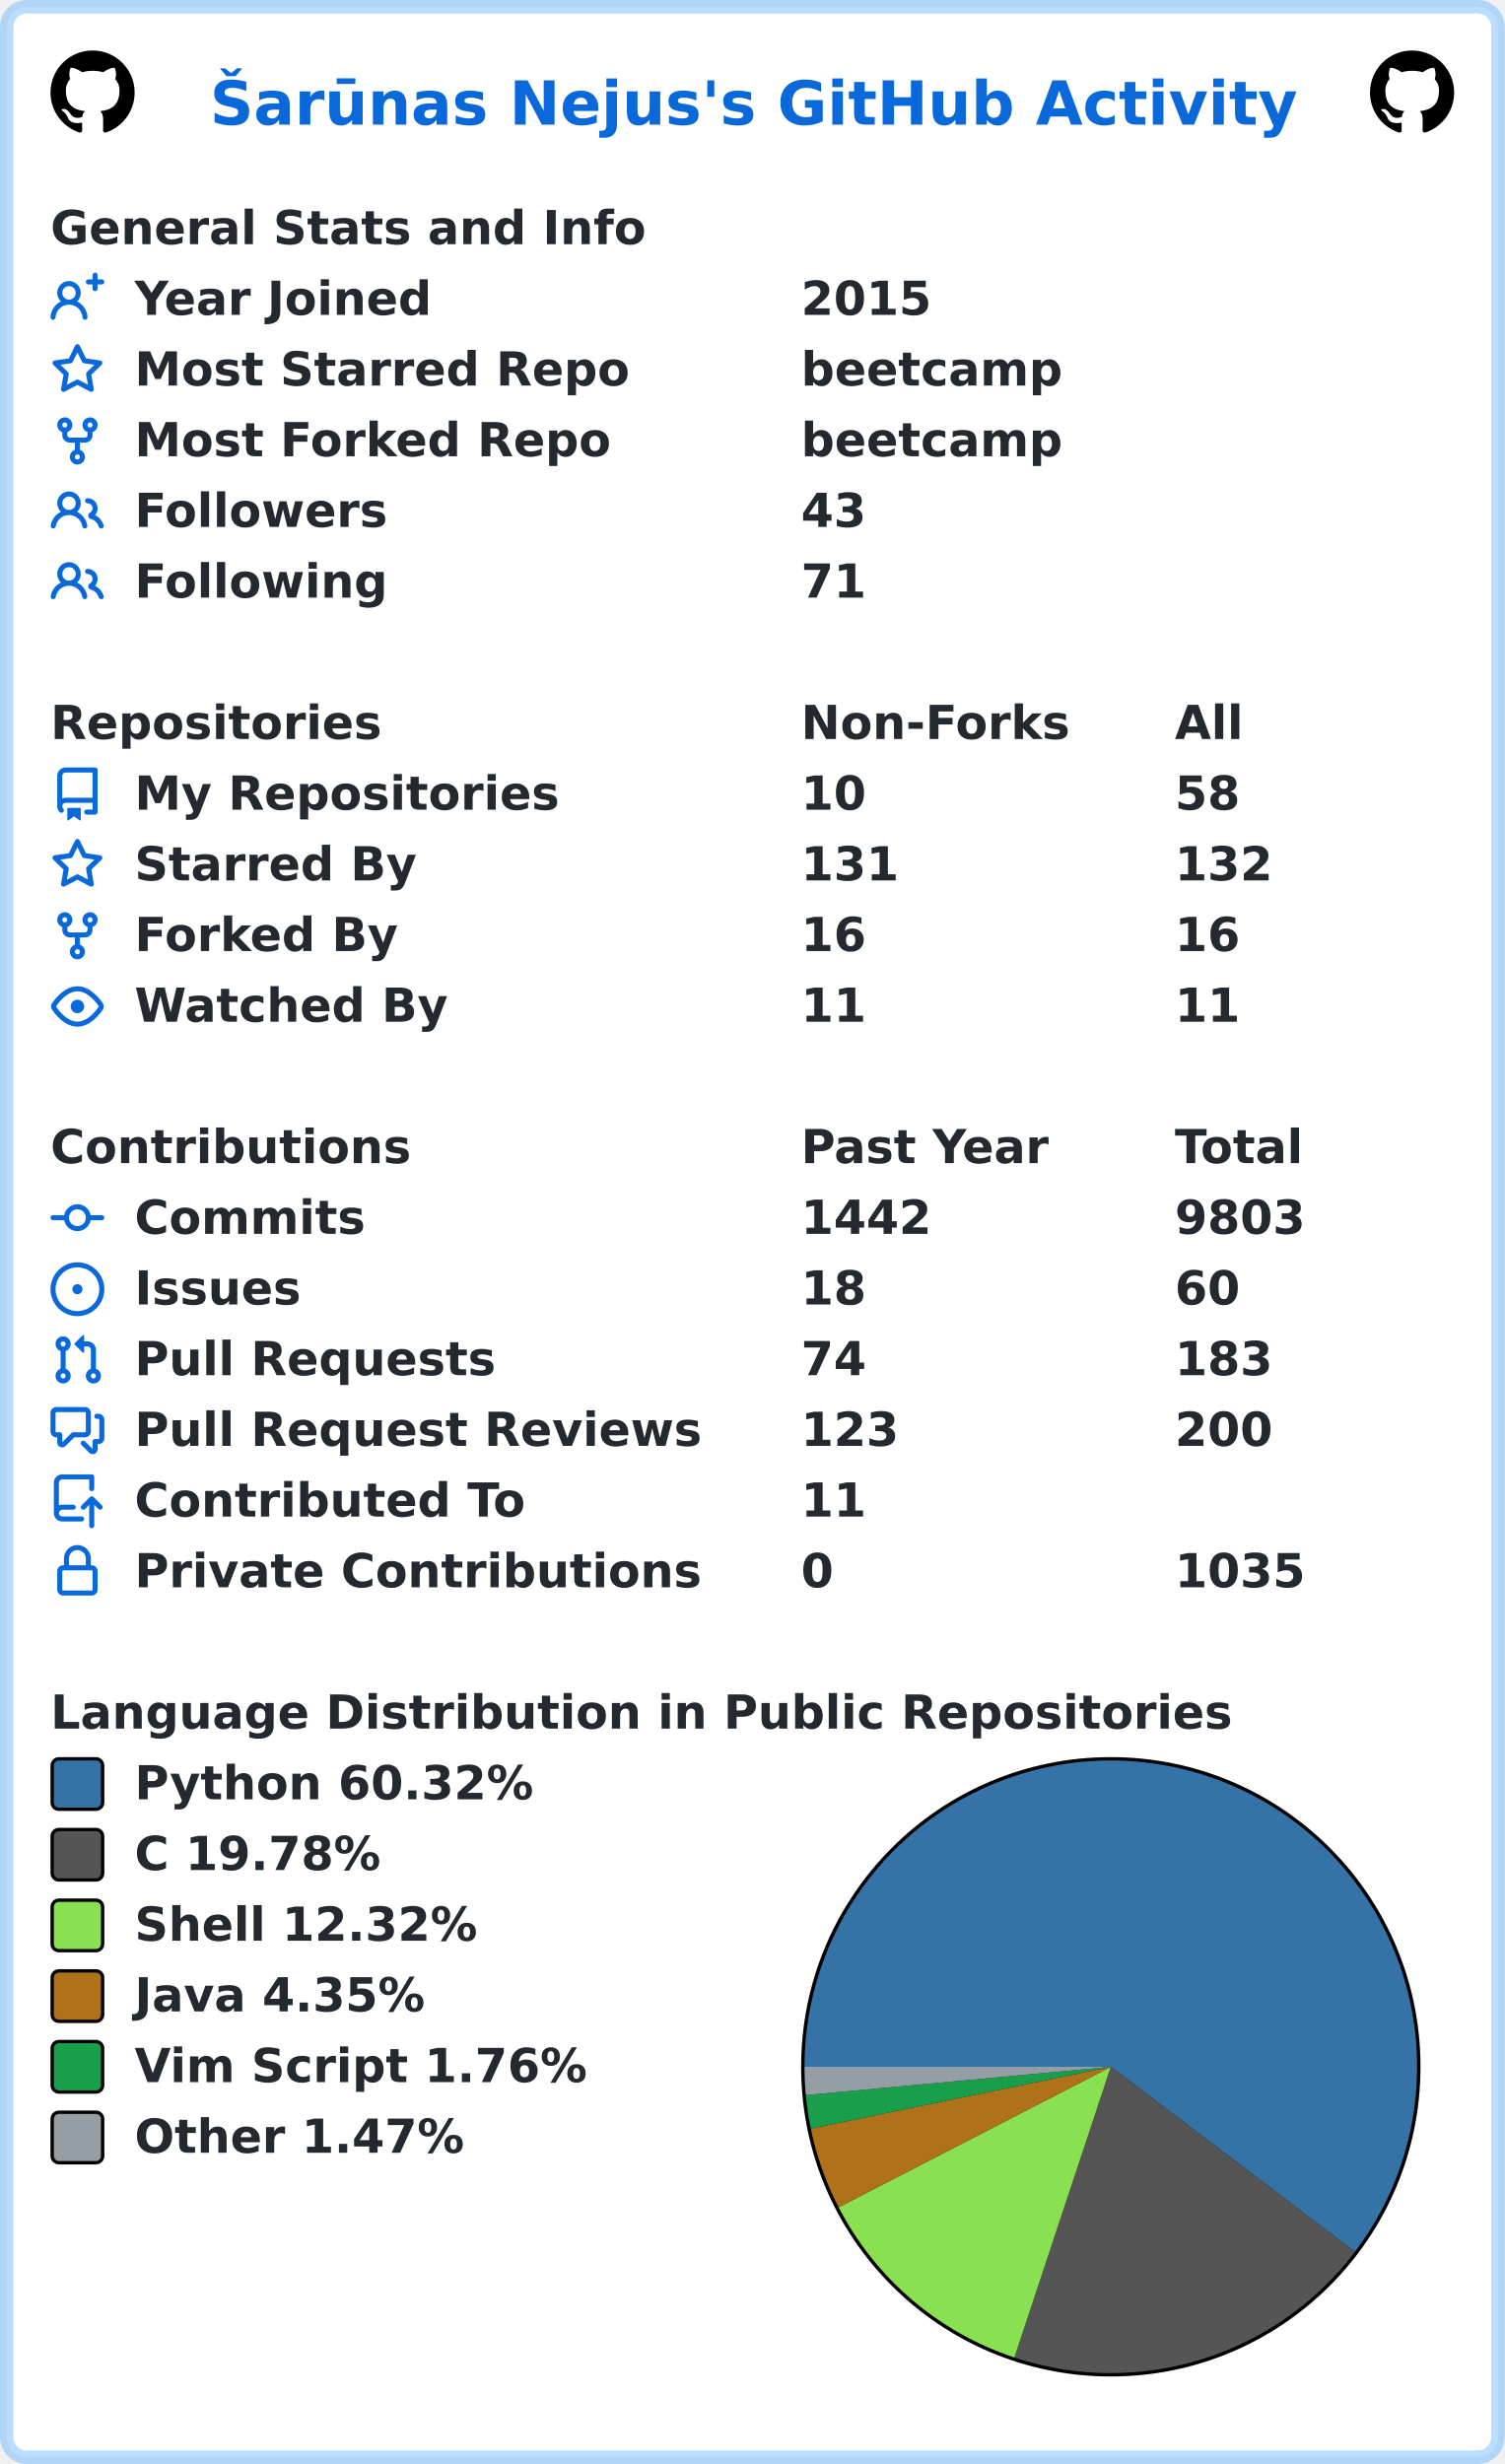
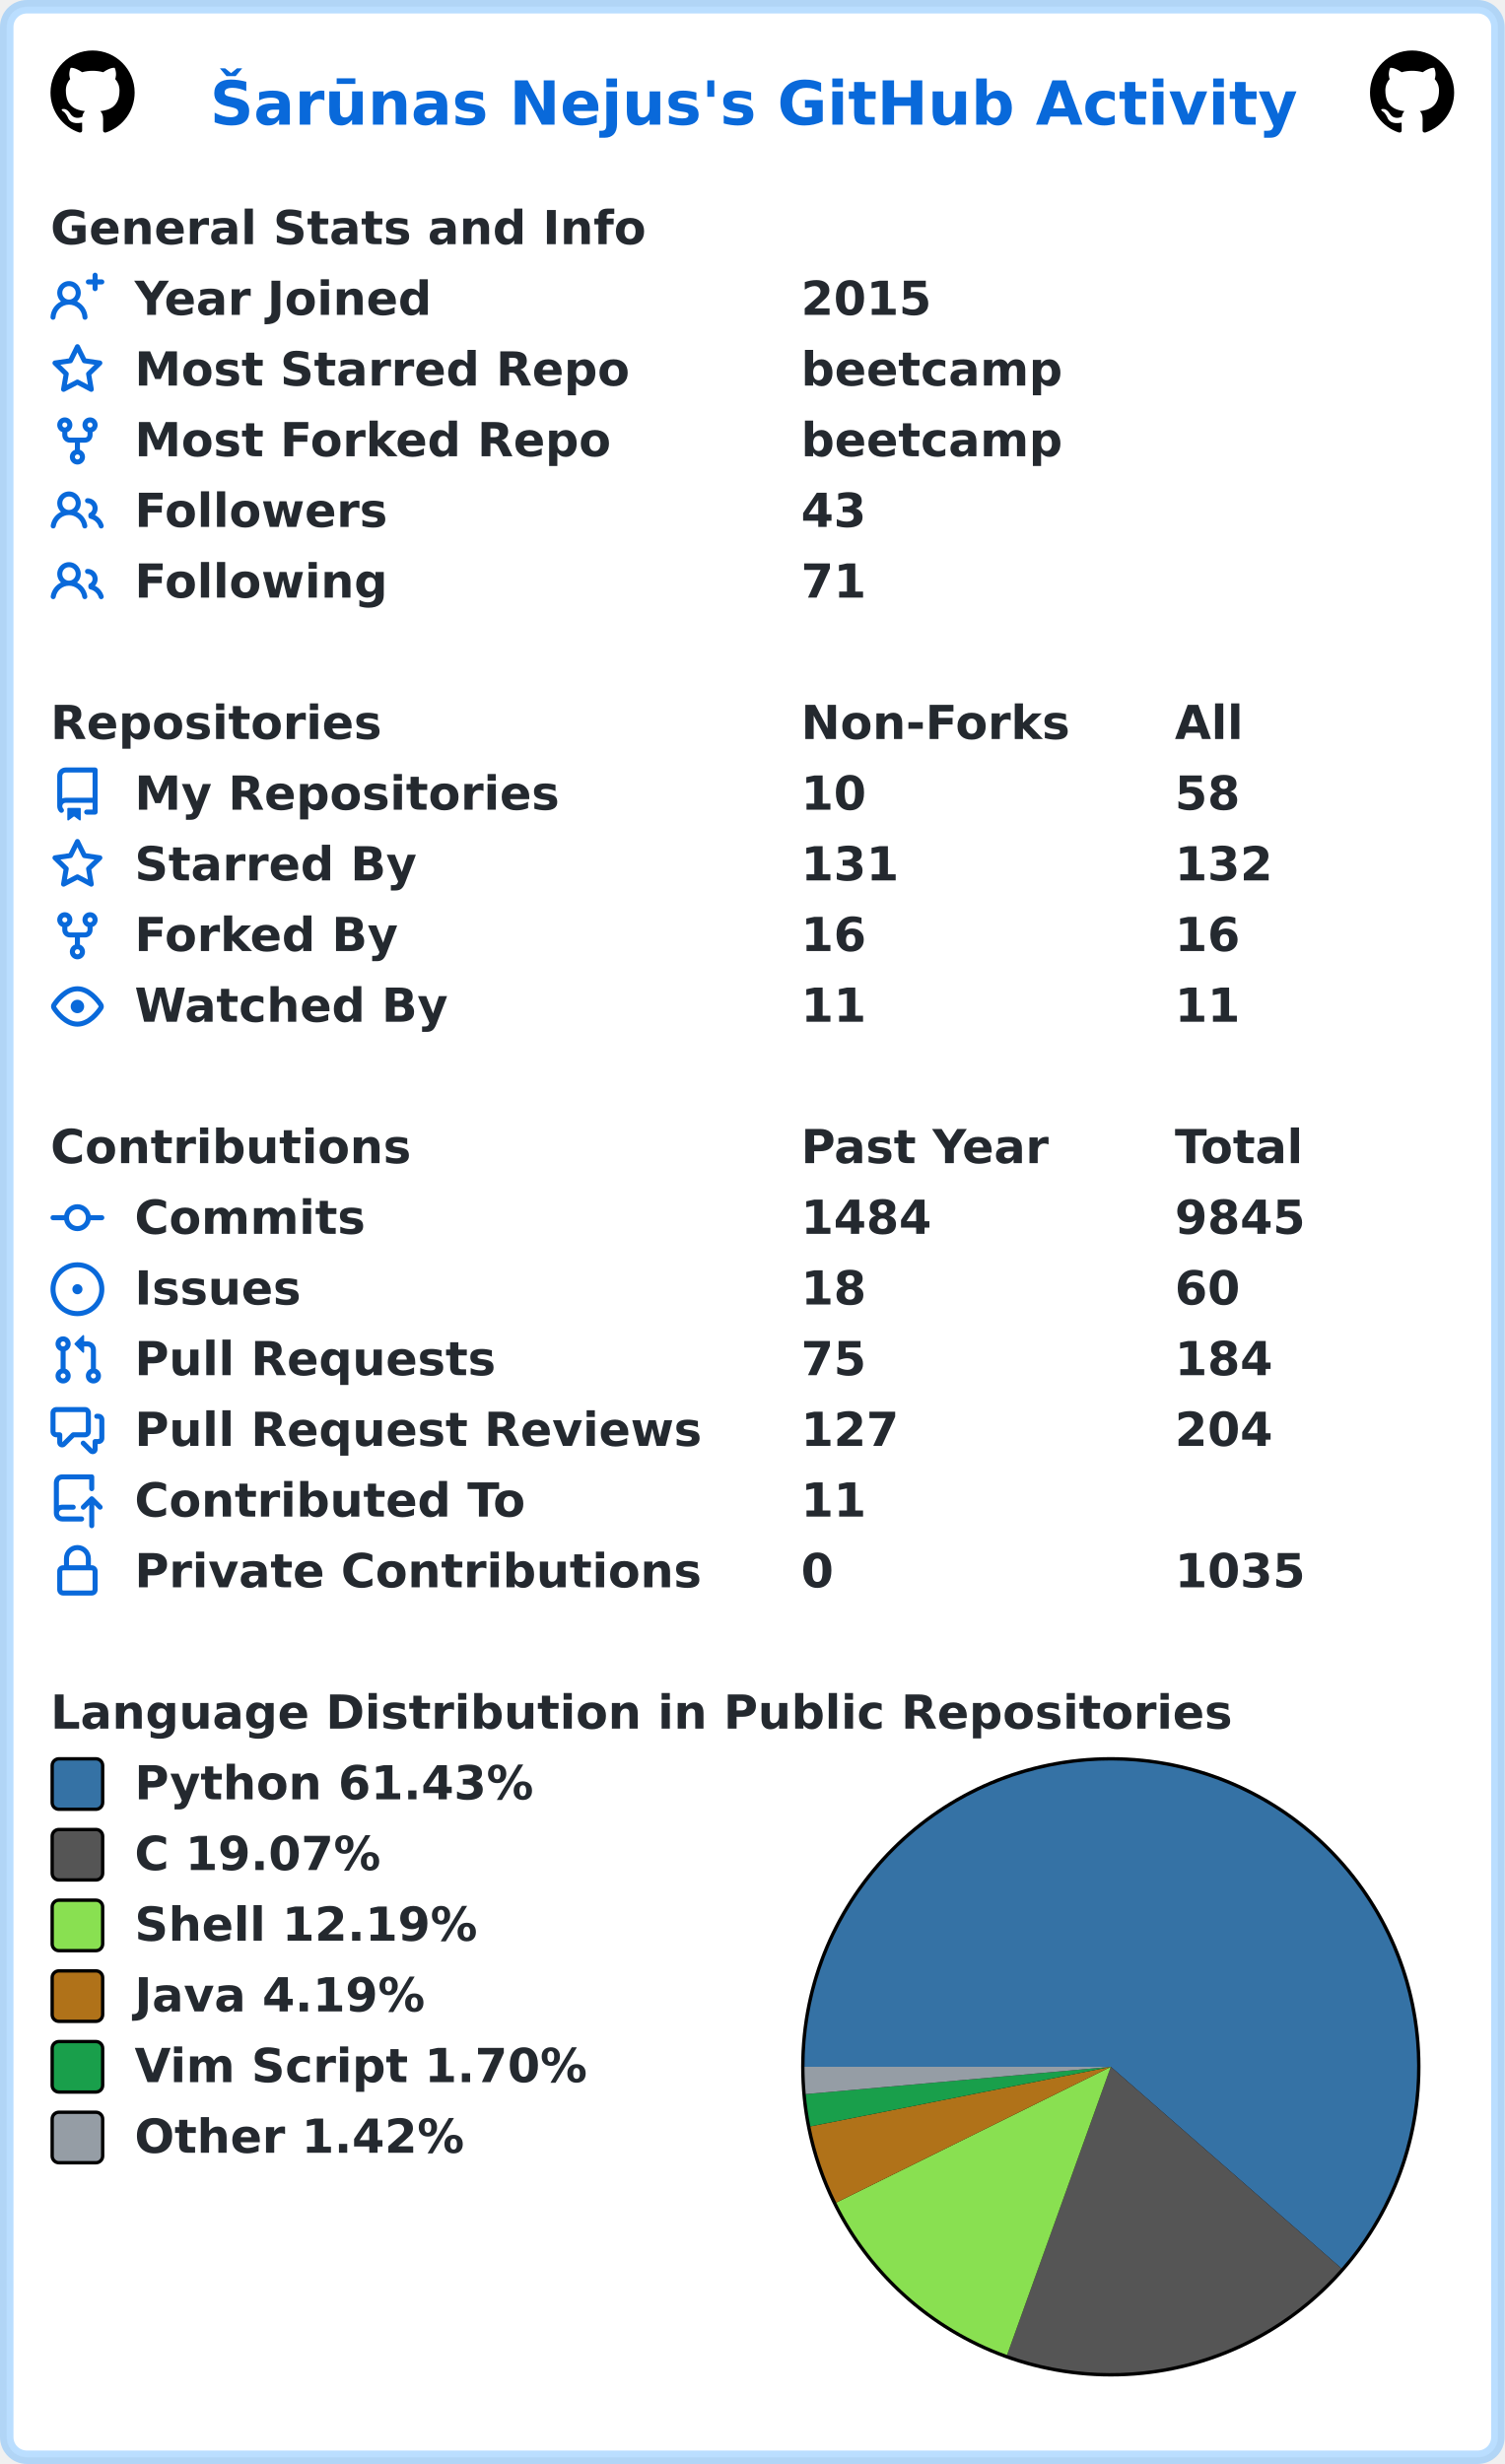
<svg xmlns="http://www.w3.org/2000/svg" width="447" height="732" viewBox="0 0 447 732" lang="en" xml:lang="en">
  <rect x="2" y="2" stroke-width="4" rx="6" width="443" height="728" stroke="rgba(84,174,255,0.4)" fill="#ffffff" />
  <g font-weight="600" font-size="110pt" font-family="Verdana,Geneva,DejaVu Sans,sans-serif" text-rendering="geometricPrecision">
    <text x="507" y="301" lengthAdjust="spacingAndGlyphs" textLength="2613" transform="scale(0.123)" fill="#0969da">Šarūnas Nejus's GitHub Activity</text>
    <svg x="15" y="15" width="25" height="25" viewBox="0 0 16 16">
      <path fill="#000000" fill-rule="evenodd" d="M8 0C3.58 0 0 3.58 0 8c0 3.54 2.29 6.53 5.47 7.59.4.07.55-.17.55-.38 0-.19-.01-.82-.01-1.49-2.01.37-2.53-.49-2.69-.94-.09-.23-.48-.94-.82-1.13-.28-.15-.68-.52-.01-.53.63-.01 1.08.58 1.23.82.72 1.21 1.87.87 2.33.66.07-.52.28-.87.51-1.07-1.78-.2-3.64-.89-3.64-3.95 0-.87.31-1.59.82-2.15-.08-.2-.36-1.02.08-2.12 0 0 .67-.21 2.2.82.64-.18 1.32-.27 2-.27.68 0 1.36.09 2 .27 1.53-1.04 2.2-.82 2.2-.82.44 1.1.16 1.92.08 2.12.51.56.82 1.27.82 2.15 0 3.07-1.87 3.75-3.65 3.95.29.25.54.73.54 1.48 0 1.07-.01 1.93-.01 2.2 0 .21.15.46.55.38A8.013 8.013 0 0016 8c0-4.42-3.58-8-8-8z" />
    </svg>
    <svg x="407" y="15" width="25" height="25" viewBox="0 0 16 16">
      <path fill="#000000" fill-rule="evenodd" d="M8 0C3.58 0 0 3.58 0 8c0 3.54 2.29 6.53 5.47 7.59.4.07.55-.17.55-.38 0-.19-.01-.82-.01-1.49-2.01.37-2.53-.49-2.69-.94-.09-.23-.48-.94-.82-1.13-.28-.15-.68-.52-.01-.53.63-.01 1.08.58 1.23.82.72 1.21 1.87.87 2.33.66.07-.52.28-.87.51-1.07-1.78-.2-3.64-.89-3.64-3.95 0-.87.31-1.59.82-2.15-.08-.2-.36-1.02.08-2.12 0 0 .67-.21 2.2.82.64-.18 1.32-.27 2-.27.68 0 1.36.09 2 .27 1.53-1.04 2.2-.82 2.2-.82.44 1.1.16 1.92.08 2.12.51.56.82 1.27.82 2.15 0 3.07-1.87 3.75-3.65 3.95.29.25.54.73.54 1.48 0 1.07-.01 1.93-.01 2.2 0 .21.15.46.55.38A8.013 8.013 0 0016 8c0-4.42-3.58-8-8-8z" />
    </svg>
    <g transform="translate(0, 60)" fill="#24292f">
      <g transform="translate(15, 0)">
        <g transform="scale(0.095)">
          <text x="0" y="132" textLength="1851" lengthAdjust="spacingAndGlyphs">General Stats and Info</text>
        </g>
      </g>
      <g transform="translate(15, 21)">
        <path fill="#0969da" fill-rule="evenodd" d="M13.25 0a.75.75 0 01.75.75V2h1.25a.75.75 0 010 1.5H14v1.25a.75.75 0 01-1.5 0V3.5h-1.25a.75.75 0 010-1.5h1.25V.75a.75.75 0 01.75-.75zM5.5 4a2 2 0 100 4 2 2 0 000-4zm2.4 4.548a3.5 3.5 0 10-4.799 0 5.527 5.527 0 00-3.1 4.66.75.75 0 101.498.085A4.01 4.01 0 015.5 9.5a4.01 4.01 0 014.001 3.793.75.75 0 101.498-.086 5.527 5.527 0 00-3.1-4.659z" />
        <g transform="scale(0.095)">
          <text lengthAdjust="spacingAndGlyphs" textLength="932" x="263" y="132">Year Joined</text>
          <text lengthAdjust="spacingAndGlyphs" textLength="420" x="2347" y="132">2015</text>
        </g>
      </g>
      <g transform="translate(15, 42)">
        <path fill="#0969da" fill-rule="evenodd" d="M8 .25a.75.75 0 01.673.418l1.882 3.815 4.21.612a.75.75 0 01.416 1.279l-3.046 2.97.719 4.192a.75.75 0 01-1.088.791L8 12.347l-3.766 1.98a.75.75 0 01-1.088-.79l.72-4.194L.818 6.374a.75.75 0 01.416-1.28l4.21-.611L7.327.668A.75.75 0 018 .25zm0 2.445L6.615 5.5a.75.75 0 01-.564.41l-3.097.45 2.24 2.184a.75.75 0 01.216.664l-.528 3.084 2.769-1.456a.75.75 0 01.698 0l2.77 1.456-.53-3.084a.75.75 0 01.216-.664l2.24-2.183-3.096-.45a.75.75 0 01-.564-.41L8 2.694v.001z" />
        <g transform="scale(0.095)">
          <text lengthAdjust="spacingAndGlyphs" textLength="1532" x="263" y="132">Most Starred Repo</text>
          <text lengthAdjust="spacingAndGlyphs" textLength="830" x="2347" y="132">beetcamp</text>
        </g>
      </g>
      <g transform="translate(15, 63)">
        <path fill="#0969da" fill-rule="evenodd" d="M5 3.25a.75.75 0 11-1.5 0 .75.75 0 011.5 0zm0 2.122a2.25 2.25 0 10-1.5 0v.878A2.25 2.25 0 005.75 8.5h1.5v2.128a2.251 2.251 0 101.5 0V8.5h1.5a2.25 2.25 0 002.25-2.25v-.878a2.25 2.25 0 10-1.5 0v.878a.75.75 0 01-.75.75h-4.5A.75.75 0 015 6.25v-.878zm3.75 7.378a.75.75 0 11-1.5 0 .75.75 0 011.5 0zm3-8.75a.75.75 0 100-1.5.75.75 0 000 1.5z" />
        <g transform="scale(0.095)">
          <text lengthAdjust="spacingAndGlyphs" textLength="1485" x="263" y="132">Most Forked Repo</text>
          <text lengthAdjust="spacingAndGlyphs" textLength="830" x="2347" y="132">beetcamp</text>
        </g>
      </g>
      <g transform="translate(15, 84)">
        <path fill="#0969da" fill-rule="evenodd" d="M5.5 3.5a2 2 0 100 4 2 2 0 000-4zM2 5.5a3.5 3.5 0 115.898 2.549 5.507 5.507 0 013.034 4.084.75.75 0 11-1.482.235 4.001 4.001 0 00-7.9 0 .75.75 0 01-1.482-.236A5.507 5.507 0 013.102 8.05 3.49 3.49 0 012 5.5zM11 4a.75.75 0 100 1.5 1.5 1.5 0 01.666 2.844.75.75 0 00-.416.672v.352a.75.75 0 00.574.73c1.2.289 2.162 1.2 2.522 2.372a.75.75 0 101.434-.44 5.01 5.01 0 00-2.56-3.012A3 3 0 0011 4z" />
        <g transform="scale(0.095)">
          <text lengthAdjust="spacingAndGlyphs" textLength="778" x="263" y="132">Followers</text>
          <text lengthAdjust="spacingAndGlyphs" textLength="210" x="2347" y="132">43</text>
        </g>
      </g>
      <g transform="translate(15, 105)">
        <path fill="#0969da" fill-rule="evenodd" d="M5.5 3.5a2 2 0 100 4 2 2 0 000-4zM2 5.5a3.5 3.5 0 115.898 2.549 5.507 5.507 0 013.034 4.084.75.75 0 11-1.482.235 4.001 4.001 0 00-7.9 0 .75.75 0 01-1.482-.236A5.507 5.507 0 013.102 8.05 3.49 3.49 0 012 5.5zM11 4a.75.75 0 100 1.5 1.5 1.5 0 01.666 2.844.75.75 0 00-.416.672v.352a.75.75 0 00.574.73c1.2.289 2.162 1.2 2.522 2.372a.75.75 0 101.434-.44 5.01 5.01 0 00-2.56-3.012A3 3 0 0011 4z" />
        <g transform="scale(0.095)">
          <text lengthAdjust="spacingAndGlyphs" textLength="780" x="263" y="132">Following</text>
          <text lengthAdjust="spacingAndGlyphs" textLength="210" x="2347" y="132">71</text>
        </g>
      </g>
    </g>
    <g transform="translate(0, 207)" fill="#24292f">
      <g transform="translate(15, 0)">
        <g transform="scale(0.095)">
          <text x="0" y="132" textLength="1020" lengthAdjust="spacingAndGlyphs">Repositories</text>
          <text x="2347" y="132" textLength="832" lengthAdjust="spacingAndGlyphs">Non-Forks</text>
          <text x="3516" y="132" textLength="206" lengthAdjust="spacingAndGlyphs">All</text>
        </g>
      </g>
      <g transform="translate(15, 21)">
        <path fill="#0969da" fill-rule="evenodd" d="M2 2.5A2.5 2.5 0 014.5 0h8.75a.75.75 0 01.75.75v12.5a.75.75 0 01-.75.75h-2.5a.75.75 0 110-1.5h1.75v-2h-8a1 1 0 00-.714 1.7.75.75 0 01-1.072 1.05A2.495 2.495 0 012 11.5v-9zm10.5-1V9h-8c-.356 0-.694.074-1 .208V2.5a1 1 0 011-1h8zM5 12.25v3.25a.25.25 0 00.4.2l1.45-1.087a.25.25 0 01.3 0L8.6 15.7a.25.25 0 00.4-.2v-3.25a.25.25 0 00-.25-.25h-3.5a.25.25 0 00-.25.25z" />
        <g transform="scale(0.095)">
          <text lengthAdjust="spacingAndGlyphs" textLength="1312" x="263" y="132">My Repositories</text>
          <text lengthAdjust="spacingAndGlyphs" textLength="210" x="2347" y="132">10</text>
          <text lengthAdjust="spacingAndGlyphs" textLength="210" x="3516" y="132">58</text>
        </g>
      </g>
      <g transform="translate(15, 42)">
        <path fill="#0969da" fill-rule="evenodd" d="M8 .25a.75.75 0 01.673.418l1.882 3.815 4.21.612a.75.75 0 01.416 1.279l-3.046 2.97.719 4.192a.75.75 0 01-1.088.791L8 12.347l-3.766 1.98a.75.75 0 01-1.088-.79l.72-4.194L.818 6.374a.75.75 0 01.416-1.28l4.21-.611L7.327.668A.75.75 0 018 .25zm0 2.445L6.615 5.5a.75.75 0 01-.564.41l-3.097.45 2.24 2.184a.75.75 0 01.216.664l-.528 3.084 2.769-1.456a.75.75 0 01.698 0l2.77 1.456-.53-3.084a.75.75 0 01.216-.664l2.24-2.183-3.096-.45a.75.75 0 01-.564-.41L8 2.694v.001z" />
        <g transform="scale(0.095)">
          <text lengthAdjust="spacingAndGlyphs" textLength="874" x="263" y="132">Starred By</text>
          <text lengthAdjust="spacingAndGlyphs" textLength="315" x="2347" y="132">131</text>
          <text lengthAdjust="spacingAndGlyphs" textLength="315" x="3516" y="132">132</text>
        </g>
      </g>
      <g transform="translate(15, 63)">
        <path fill="#0969da" fill-rule="evenodd" d="M5 3.25a.75.75 0 11-1.5 0 .75.75 0 011.5 0zm0 2.122a2.25 2.25 0 10-1.5 0v.878A2.25 2.25 0 005.75 8.5h1.5v2.128a2.251 2.251 0 101.5 0V8.5h1.5a2.25 2.25 0 002.25-2.25v-.878a2.25 2.25 0 10-1.5 0v.878a.75.75 0 01-.75.75h-4.5A.75.75 0 015 6.25v-.878zm3.75 7.378a.75.75 0 11-1.5 0 .75.75 0 011.5 0zm3-8.75a.75.75 0 100-1.5.75.75 0 000 1.5z" />
        <g transform="scale(0.095)">
          <text lengthAdjust="spacingAndGlyphs" textLength="828" x="263" y="132">Forked By</text>
          <text lengthAdjust="spacingAndGlyphs" textLength="210" x="2347" y="132">16</text>
          <text lengthAdjust="spacingAndGlyphs" textLength="210" x="3516" y="132">16</text>
        </g>
      </g>
      <g transform="translate(15, 84)">
        <path fill="#0969da" fill-rule="evenodd" d="M1.679 7.932c.412-.621 1.242-1.75 2.366-2.717C5.175 4.242 6.527 3.5 8 3.5c1.473 0 2.824.742 3.955 1.715 1.124.967 1.954 2.096 2.366 2.717a.119.119 0 010 .136c-.412.621-1.242 1.75-2.366 2.717C10.825 11.758 9.473 12.5 8 12.5c-1.473 0-2.824-.742-3.955-1.715C2.92 9.818 2.09 8.69 1.679 8.068a.119.119 0 010-.136zM8 2c-1.981 0-3.67.992-4.933 2.078C1.797 5.169.88 6.423.43 7.1a1.619 1.619 0 000 1.798c.45.678 1.367 1.932 2.637 3.024C4.329 13.008 6.019 14 8 14c1.981 0 3.67-.992 4.933-2.078 1.27-1.091 2.187-2.345 2.637-3.023a1.619 1.619 0 000-1.798c-.45-.678-1.367-1.932-2.637-3.023C11.671 2.992 9.981 2 8 2zm0 8a2 2 0 100-4 2 2 0 000 4z" />
        <g transform="scale(0.095)">
          <text lengthAdjust="spacingAndGlyphs" textLength="993" x="263" y="132">Watched By</text>
          <text lengthAdjust="spacingAndGlyphs" textLength="210" x="2347" y="132">11</text>
          <text lengthAdjust="spacingAndGlyphs" textLength="210" x="3516" y="132">11</text>
        </g>
      </g>
    </g>
    <g transform="translate(0, 333)" fill="#24292f">
      <g transform="translate(15, 0)">
        <g transform="scale(0.095)">
          <text x="0" y="132" textLength="1112" lengthAdjust="spacingAndGlyphs">Contributions</text>
          <text x="2347" y="132" textLength="774" lengthAdjust="spacingAndGlyphs">Past Year</text>
          <text x="3516" y="132" textLength="414" lengthAdjust="spacingAndGlyphs">Total</text>
        </g>
      </g>
      <g transform="translate(15, 21)">
        <path fill="#0969da" fill-rule="evenodd" d="M10.5 7.75a2.5 2.5 0 11-5 0 2.5 2.5 0 015 0zm1.43.75a4.002 4.002 0 01-7.86 0H.75a.75.75 0 110-1.5h3.32a4.001 4.001 0 017.86 0h3.32a.75.75 0 110 1.5h-3.32z" />
        <g transform="scale(0.095)">
          <text lengthAdjust="spacingAndGlyphs" textLength="734" x="263" y="132">Commits</text>
-           <text lengthAdjust="spacingAndGlyphs" textLength="420" x="2347" y="132">1442</text>
-           <text lengthAdjust="spacingAndGlyphs" textLength="420" x="3516" y="132">9803</text>
+           <text lengthAdjust="spacingAndGlyphs" textLength="420" x="2347" y="132">1484</text>
+           <text lengthAdjust="spacingAndGlyphs" textLength="420" x="3516" y="132">9845</text>
        </g>
      </g>
      <g transform="translate(15, 42)">
        <path fill="#0969da" d="M8 9.5a1.5 1.5 0 100-3 1.5 1.5 0 000 3z" />
        <path fill="#0969da" fill-rule="evenodd" d="M8 0a8 8 0 100 16A8 8 0 008 0zM1.5 8a6.5 6.5 0 1113 0 6.5 6.5 0 01-13 0z" />
        <g transform="scale(0.095)">
          <text lengthAdjust="spacingAndGlyphs" textLength="512" x="263" y="132">Issues</text>
          <text lengthAdjust="spacingAndGlyphs" textLength="210" x="2347" y="132">18</text>
          <text lengthAdjust="spacingAndGlyphs" textLength="210" x="3516" y="132">60</text>
        </g>
      </g>
      <g transform="translate(15, 63)">
        <path fill="#0969da" fill-rule="evenodd" d="M7.177 3.073L9.573.677A.25.25 0 0110 .854v4.792a.25.25 0 01-.427.177L7.177 3.427a.25.25 0 010-.354zM3.75 2.5a.75.75 0 100 1.5.75.75 0 000-1.5zm-2.25.75a2.25 2.25 0 113 2.122v5.256a2.251 2.251 0 11-1.5 0V5.372A2.25 2.25 0 011.5 3.25zM11 2.5h-1V4h1a1 1 0 011 1v5.628a2.251 2.251 0 101.5 0V5A2.5 2.5 0 0011 2.5zm1 10.25a.75.75 0 111.5 0 .75.75 0 01-1.5 0zM3.75 12a.75.75 0 100 1.5.75.75 0 000-1.5z" />
        <g transform="scale(0.095)">
          <text lengthAdjust="spacingAndGlyphs" textLength="1113" x="263" y="132">Pull Requests</text>
-           <text lengthAdjust="spacingAndGlyphs" textLength="210" x="2347" y="132">74</text>
-           <text lengthAdjust="spacingAndGlyphs" textLength="315" x="3516" y="132">183</text>
+           <text lengthAdjust="spacingAndGlyphs" textLength="210" x="2347" y="132">75</text>
+           <text lengthAdjust="spacingAndGlyphs" textLength="315" x="3516" y="132">184</text>
        </g>
      </g>
      <g transform="translate(15, 84)">
        <path fill="#0969da" fill-rule="evenodd" d="M1.5 2.75a.25.25 0 01.25-.25h8.5a.25.25 0 01.25.25v5.5a.25.25 0 01-.25.25h-3.5a.75.75 0 00-.53.22L3.5 11.44V9.25a.75.75 0 00-.75-.75h-1a.25.25 0 01-.25-.25v-5.5zM1.75 1A1.75 1.75 0 000 2.75v5.5C0 9.216.784 10 1.75 10H2v1.543a1.457 1.457 0 002.487 1.03L7.061 10h3.189A1.75 1.75 0 0012 8.25v-5.5A1.75 1.75 0 0010.25 1h-8.5zM14.5 4.75a.25.25 0 00-.25-.25h-.5a.75.75 0 110-1.5h.5c.966 0 1.75.784 1.75 1.75v5.5A1.75 1.75 0 0114.25 12H14v1.543a1.457 1.457 0 01-2.487 1.03L9.22 12.28a.75.75 0 111.06-1.06l2.22 2.22v-2.19a.75.75 0 01.75-.75h1a.25.25 0 00.25-.25v-5.5z" />
        <g transform="scale(0.095)">
          <text lengthAdjust="spacingAndGlyphs" textLength="1762" x="263" y="132">Pull Request Reviews</text>
-           <text lengthAdjust="spacingAndGlyphs" textLength="315" x="2347" y="132">123</text>
-           <text lengthAdjust="spacingAndGlyphs" textLength="315" x="3516" y="132">200</text>
+           <text lengthAdjust="spacingAndGlyphs" textLength="315" x="2347" y="132">127</text>
+           <text lengthAdjust="spacingAndGlyphs" textLength="315" x="3516" y="132">204</text>
        </g>
      </g>
      <g transform="translate(15, 105)">
        <path fill="#0969da" fill-rule="evenodd" d="M1 2.5A2.5 2.5 0 013.5 0h8.75a.75.75 0 01.75.75v3.5a.75.75 0 01-1.5 0V1.5h-8a1 1 0 00-1 1v6.708A2.492 2.492 0 013.5 9h3.25a.75.75 0 010 1.5H3.5a1 1 0 100 2h5.75a.75.75 0 010 1.5H3.5A2.5 2.5 0 011 11.5v-9zm13.23 7.79a.75.75 0 001.06-1.06l-2.505-2.505a.75.75 0 00-1.06 0L9.22 9.229a.75.75 0 001.06 1.061l1.225-1.224v6.184a.75.75 0 001.5 0V9.066l1.224 1.224z" />
        <g transform="scale(0.095)">
          <text lengthAdjust="spacingAndGlyphs" textLength="1234" x="263" y="132">Contributed To</text>
          <text lengthAdjust="spacingAndGlyphs" textLength="210" x="2347" y="132">11</text>
        </g>
      </g>
      <g transform="translate(15, 126)">
        <path fill="#0969da" fill-rule="evenodd" d="M4 4v2h-.25A1.75 1.75 0 002 7.75v5.5c0 .966.784 1.75 1.75 1.75h8.5A1.75 1.75 0 0014 13.25v-5.5A1.75 1.75 0 0012.25 6H12V4a4 4 0 10-8 0zm6.5 2V4a2.5 2.5 0 00-5 0v2h5zM12 7.5h.25a.25.25 0 01.25.25v5.5a.25.25 0 01-.25.25h-8.5a.25.25 0 01-.25-.25v-5.5a.25.25 0 01.25-.25H12z" />
        <g transform="scale(0.095)">
          <text lengthAdjust="spacingAndGlyphs" textLength="1742" x="263" y="132">Private Contributions</text>
          <text lengthAdjust="spacingAndGlyphs" textLength="105" x="2347" y="132">0</text>
          <text lengthAdjust="spacingAndGlyphs" textLength="420" x="3516" y="132">1035</text>
        </g>
      </g>
    </g>
    <g transform="translate(0, 501)" fill="#24292f">
      <g transform="translate(15, 0)">
        <g transform="scale(0.095)">
          <text x="0" y="132" textLength="3652" lengthAdjust="spacingAndGlyphs">Language Distribution in Public Repositories</text>
        </g>
      </g>
      <g transform="translate(238, 21)">
        <circle cx="92" cy="92" r="92" fill="#000000" />
      </g>
      <g transform="translate(239, 22)">
-         <path fill-rule="evenodd" fill="#3572A5" d="M 0.0,91 A 91 91 0 1 1 163.528 145.96 L 91,91 Z" />
-         <path fill-rule="evenodd" fill="#555555" d="M 163.528,145.96 A 91 91 0 0 1 62.348 177.372 L 91,91 Z" />
-         <path fill-rule="evenodd" fill="#89e051" d="M 62.348,177.372 A 91 91 0 0 1 10.135 132.736 L 91,91 Z" />
-         <path fill-rule="evenodd" fill="#b07219" d="M 10.135,132.736 A 91 91 0 0 1 1.871 109.357 L 91,91 Z" />
-         <path fill-rule="evenodd" fill="#199f4b" d="M 1.871,109.357 A 91 91 0 0 1 0.389 99.41 L 91,91 Z" />
-         <path fill-rule="evenodd" fill="#959da5" d="M 0.389,99.41 A 91 91 0 0 1 0.0 91 L 91,91 Z" />
+         <path fill-rule="evenodd" fill="#3572A5" d="M 0.0,91 A 91 91 0 1 1 159.506 150.9 L 91,91 Z" />
+         <path fill-rule="evenodd" fill="#555555" d="M 159.506,150.9 A 91 91 0 0 1 60.168 176.618 L 91,91 Z" />
+         <path fill-rule="evenodd" fill="#89e051" d="M 60.168,176.618 A 91 91 0 0 1 9.433 131.345 L 91,91 Z" />
+         <path fill-rule="evenodd" fill="#b07219" d="M 9.433,131.345 A 91 91 0 0 1 1.739 108.706 L 91,91 Z" />
+         <path fill-rule="evenodd" fill="#199f4b" d="M 1.739,108.706 A 91 91 0 0 1 0.362 99.109 L 91,91 Z" />
+         <path fill-rule="evenodd" fill="#959da5" d="M 0.362,99.109 A 91 91 0 0 1 0.0 91 L 91,91 Z" />
      </g>
      <g transform="translate(15, 21)">
        <rect x="0.5" y="0.5" rx="2" width="15" height="15" fill="#3572A5" stroke-width="1" stroke="#000000" />
-         <text transform="scale(0.095)" x="263" y="132" textLength="1254" lengthAdjust="spacingAndGlyphs">Python 60.32%</text>
+         <text transform="scale(0.095)" x="263" y="132" textLength="1254" lengthAdjust="spacingAndGlyphs">Python 61.43%</text>
      </g>
      <g transform="translate(15, 42)">
        <rect x="0.5" y="0.5" rx="2" width="15" height="15" fill="#555555" stroke-width="1" stroke="#000000" />
-         <text transform="scale(0.095)" x="263" y="132" textLength="798" lengthAdjust="spacingAndGlyphs">C 19.78%</text>
+         <text transform="scale(0.095)" x="263" y="132" textLength="798" lengthAdjust="spacingAndGlyphs">C 19.07%</text>
      </g>
      <g transform="translate(15, 63)">
        <rect x="0.5" y="0.5" rx="2" width="15" height="15" fill="#89e051" stroke-width="1" stroke="#000000" />
-         <text transform="scale(0.095)" x="263" y="132" textLength="1088" lengthAdjust="spacingAndGlyphs">Shell 12.32%</text>
+         <text transform="scale(0.095)" x="263" y="132" textLength="1088" lengthAdjust="spacingAndGlyphs">Shell 12.19%</text>
      </g>
      <g transform="translate(15, 84)">
        <rect x="0.5" y="0.5" rx="2" width="15" height="15" fill="#b07219" stroke-width="1" stroke="#000000" />
-         <text transform="scale(0.095)" x="263" y="132" textLength="933" lengthAdjust="spacingAndGlyphs">Java 4.35%</text>
+         <text transform="scale(0.095)" x="263" y="132" textLength="933" lengthAdjust="spacingAndGlyphs">Java 4.19%</text>
      </g>
      <g transform="translate(15, 105)">
        <rect x="0.5" y="0.5" rx="2" width="15" height="15" fill="#199f4b" stroke-width="1" stroke="#000000" />
-         <text transform="scale(0.095)" x="263" y="132" textLength="1428" lengthAdjust="spacingAndGlyphs">Vim Script 1.76%</text>
+         <text transform="scale(0.095)" x="263" y="132" textLength="1428" lengthAdjust="spacingAndGlyphs">Vim Script 1.70%</text>
      </g>
      <g transform="translate(15, 126)">
        <rect x="0.5" y="0.5" rx="2" width="15" height="15" fill="#959da5" stroke-width="1" stroke="#000000" />
-         <text transform="scale(0.095)" x="263" y="132" textLength="1047" lengthAdjust="spacingAndGlyphs">Other 1.47%</text>
+         <text transform="scale(0.095)" x="263" y="132" textLength="1047" lengthAdjust="spacingAndGlyphs">Other 1.42%</text>
      </g>
    </g>
  </g>
</svg>
